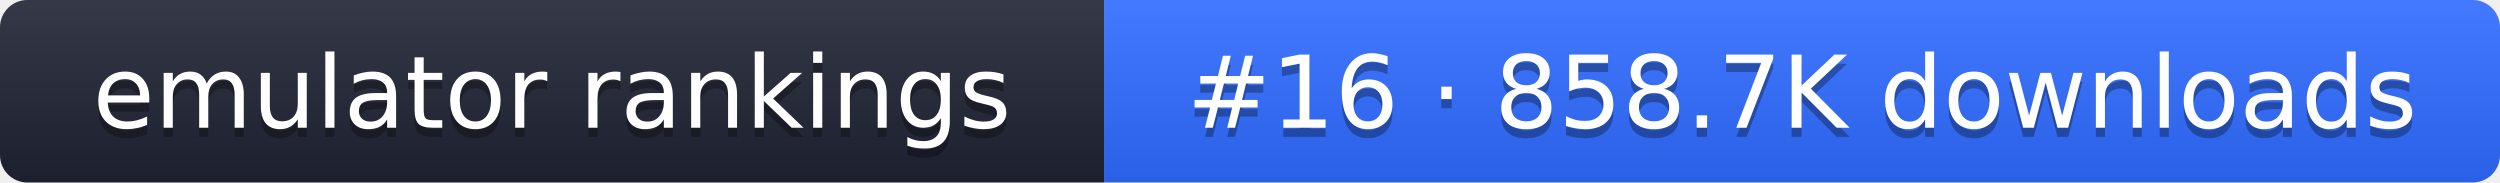
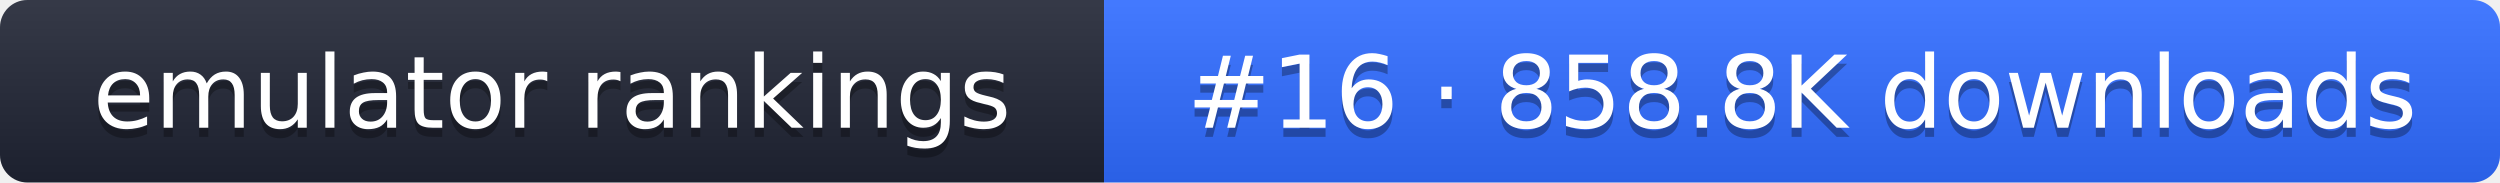
- <svg xmlns="http://www.w3.org/2000/svg" width="274" height="20" role="img" aria-label="emulator rankings: #16 · 858.7K downloads">
+ <svg xmlns="http://www.w3.org/2000/svg" width="274" height="20" role="img" aria-label="emulator rankings: #16 · 858.8K downloads">
  <linearGradient id="g" x2="0" y2="100%">
    <stop offset="0" stop-color="#fff" stop-opacity=".1" />
    <stop offset="1" stop-opacity=".1" />
  </linearGradient>
  <clipPath id="r">
    <rect width="274" height="20" rx="3" fill="#fff" />
  </clipPath>
  <g clip-path="url(#r)">
    <rect width="121" height="20" fill="#1f2433" />
    <rect x="121" width="153" height="20" fill="#2f6bff" />
    <rect width="274" height="20" fill="url(#g)" />
  </g>
  <g fill="#fff" text-anchor="middle" font-family="Verdana,DejaVu Sans,sans-serif" font-size="11">
    <text x="60.5" y="15" fill="#010101" fill-opacity=".3">emulator rankings</text>
    <text x="60.5" y="14">emulator rankings</text>
-     <text x="197.5" y="15" fill="#010101" fill-opacity=".3">#16 · 858.7K downloads</text>
-     <text x="197.5" y="14">#16 · 858.7K downloads</text>
+     <text x="197.5" y="15" fill="#010101" fill-opacity=".3">#16 · 858.8K downloads</text>
+     <text x="197.5" y="14">#16 · 858.8K downloads</text>
  </g>
</svg>
